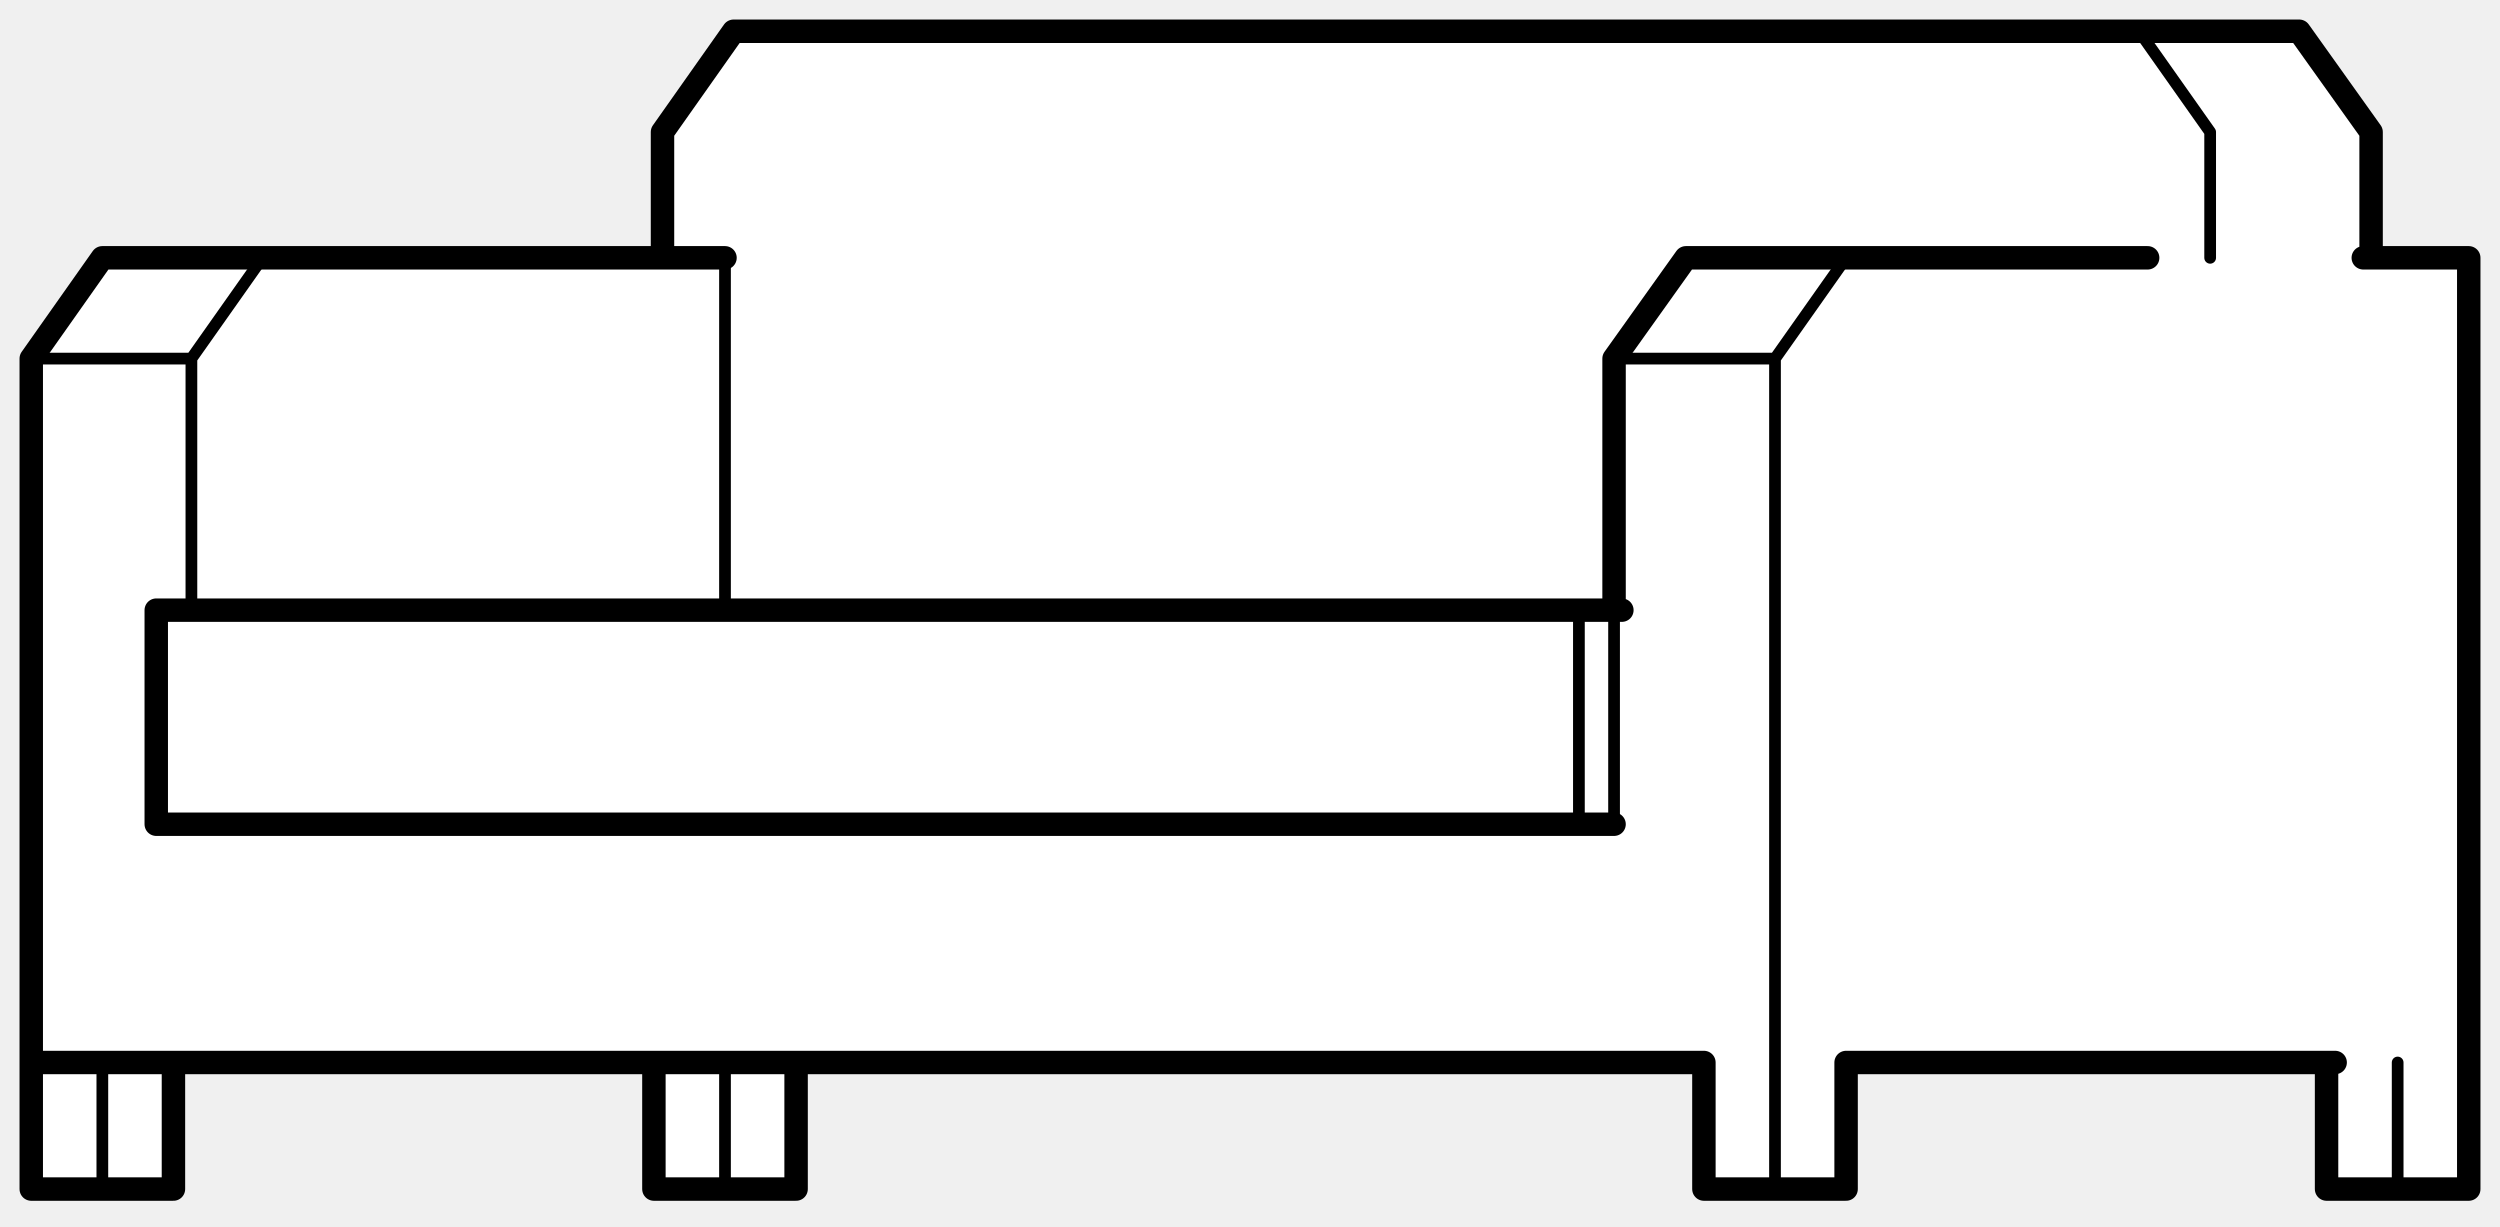
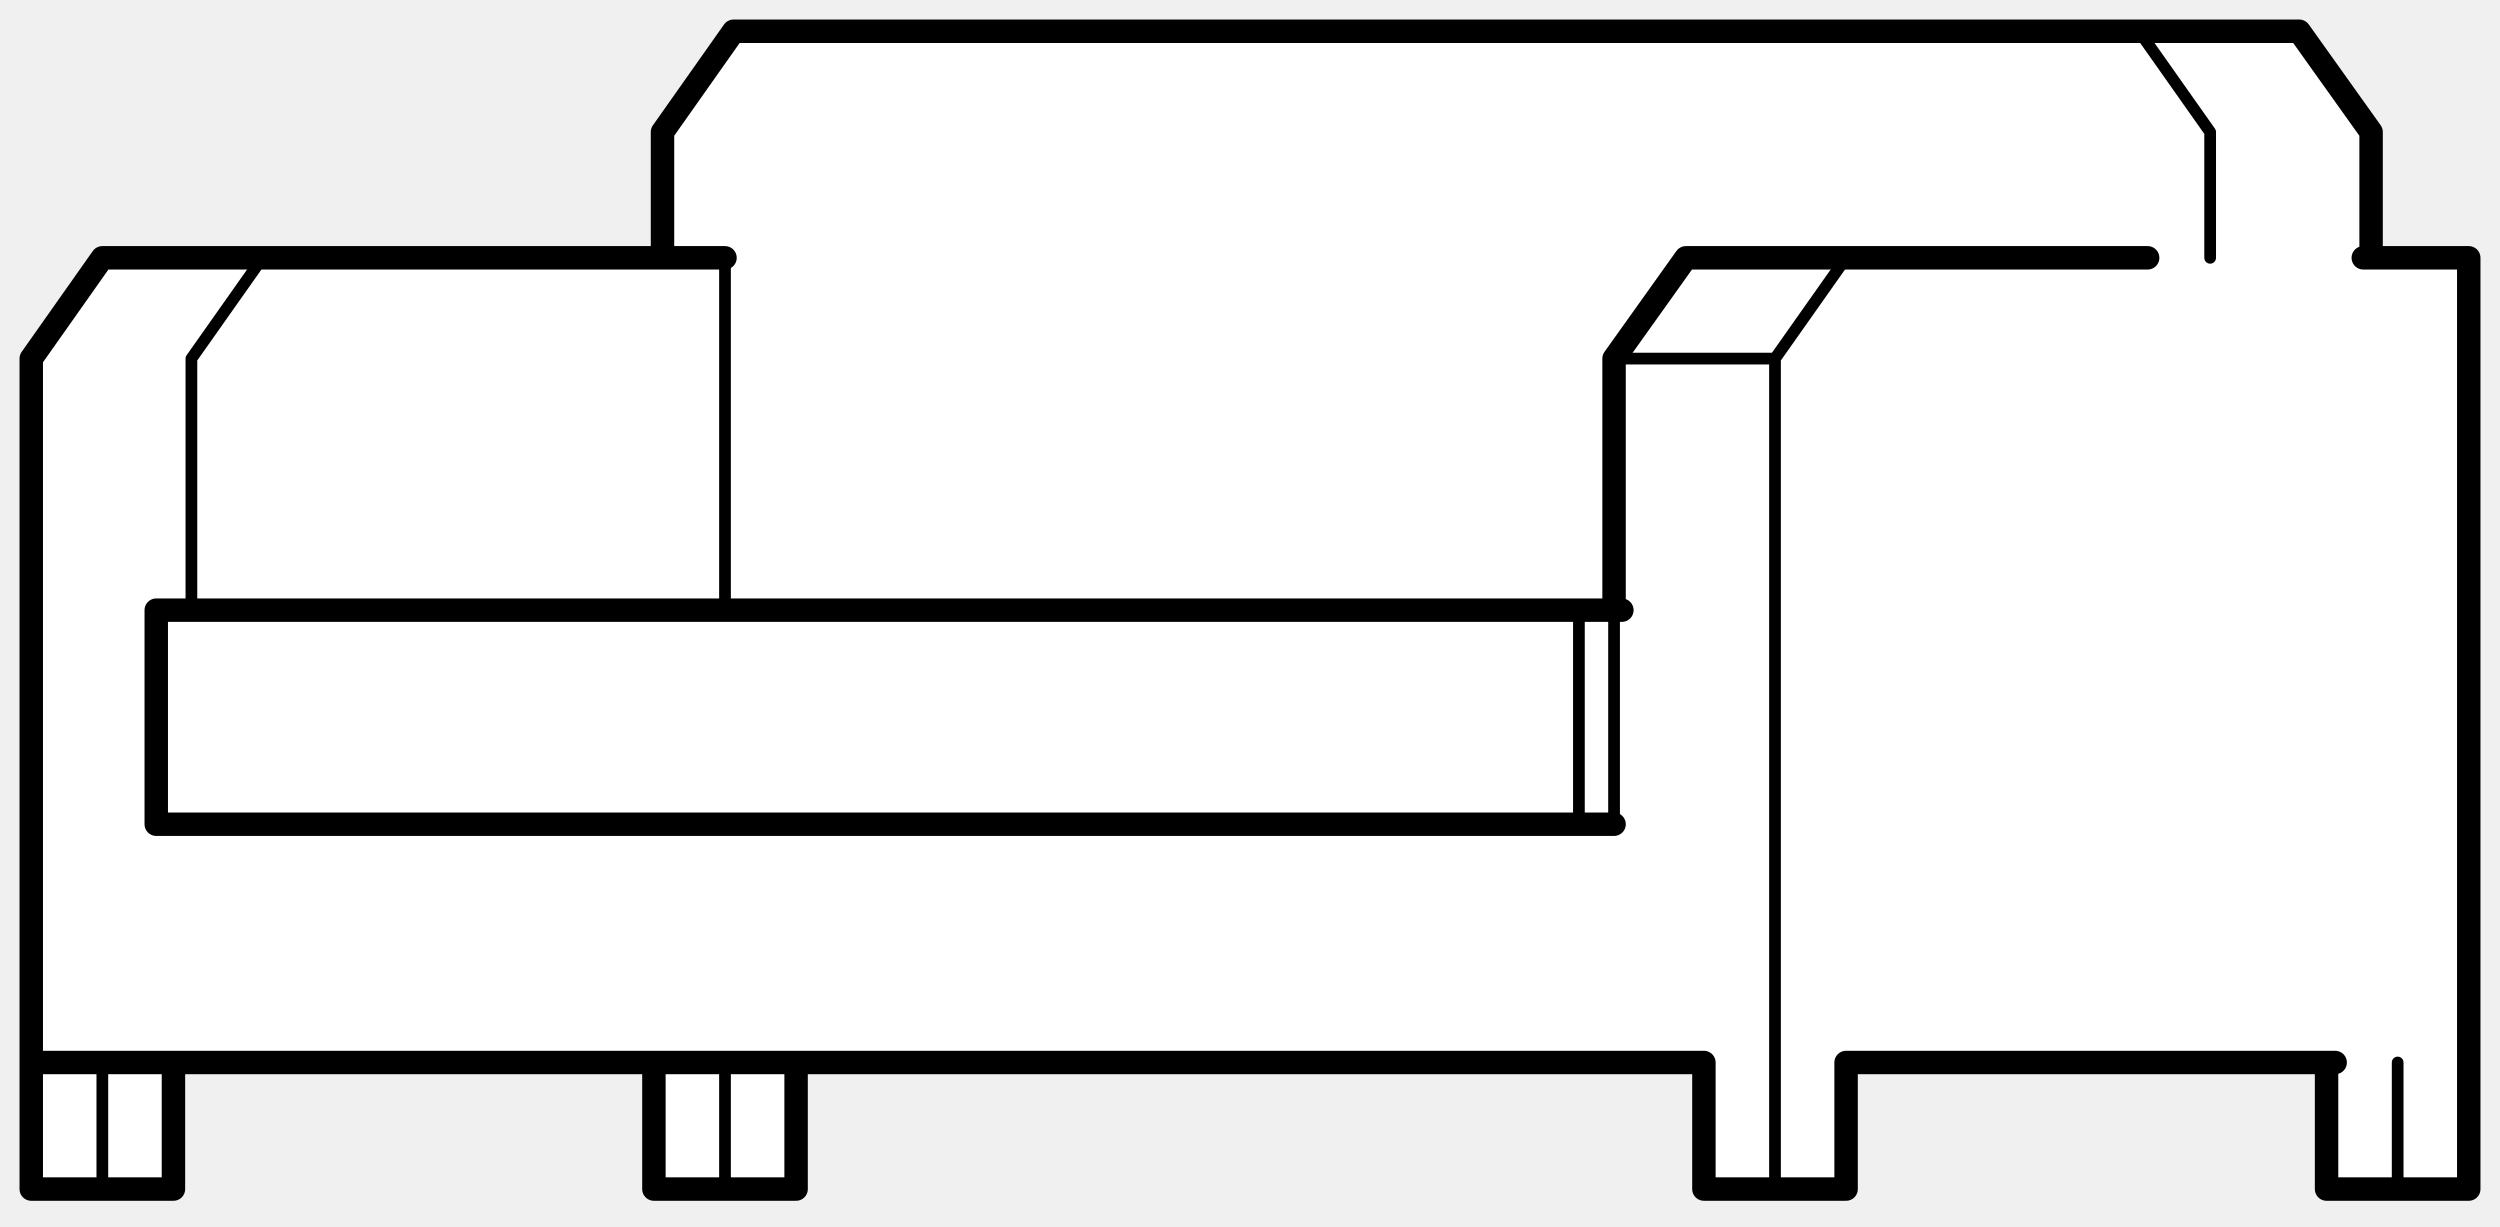
<svg xmlns="http://www.w3.org/2000/svg" viewBox="0 0 320 157" width="320" height="157" data-facing="threeQuarter" data-backstage-id="polypizza/Prop/sofa">
  <path class="fill" d="M94 4.3L294.3 4L303.5 16.8L303.5 32.8L316 33.3L316 151.8L298.3 152L297.8 136L236.8 136L236.3 152L218.3 152L217.8 136L102.3 136L101.8 152L83.8 152L83.3 136L22.3 136L21.8 152L4.3 152L4 45.8L13.3 33L84.8 33L85 16.8L94 4.3Z" fill="#fff" fill-rule="evenodd" />
-   <path class="detail" d="M273.8 4L282.9 16.9L282.9 33M206.6 45.9L227.2 45.9L236.3 33M227.2 45.9L227.2 152.2M202.1 78.1L202.1 105.5M206.6 78.1L206.6 105.5M24.5 77.6L24.5 45.9L4 45.9M24.5 45.9L33.6 33M92.8 77.6L92.8 33M306.9 136L306.9 152.2M92.8 136L92.8 152.2M13.1 136L13.1 152.2" fill="none" stroke="#000" stroke-width="1.5" stroke-linecap="round" stroke-linejoin="round" />
+   <path class="detail" d="M273.8 4L282.9 16.9L282.9 33M206.6 45.9L227.2 45.9L236.3 33M227.2 45.9L227.2 152.2M202.1 78.1L202.1 105.5M206.6 78.1L206.6 105.5M24.5 77.6L24.5 45.9L33.6 33M92.8 77.6L92.8 33M306.9 136L306.9 152.2M92.8 136L92.8 152.2M13.1 136L13.1 152.2" fill="none" stroke="#000" stroke-width="1.5" stroke-linecap="round" stroke-linejoin="round" />
  <path class="outline" d="M207.6 78.1L206.6 78.1L206.6 45.9L215.8 33L274.9 33M22.2 136L4 136L4 152.2L22.2 152.2L22.2 136L92.8 136L83.7 136L83.7 152.2L101.9 152.2L101.9 136L13.1 136L218.1 136L4 136L4 45.9L13.1 33L92.8 33L84.8 33L84.8 16.9L93.9 4L294.3 4L303.5 16.9L303.5 33L302.5 33M218.1 136L218.1 152.2L236.3 152.2L236.3 136L298.9 136M302.5 33L316 33L316 152.2L297.8 152.2L297.8 136L298.7 136M24.5 105.5L206.6 105.5L20 105.5L20 78.1L207.6 78.1M206.6 78.1L202.1 78.1" fill="none" stroke="#000" stroke-width="3" stroke-linecap="round" stroke-linejoin="round" />
</svg>
